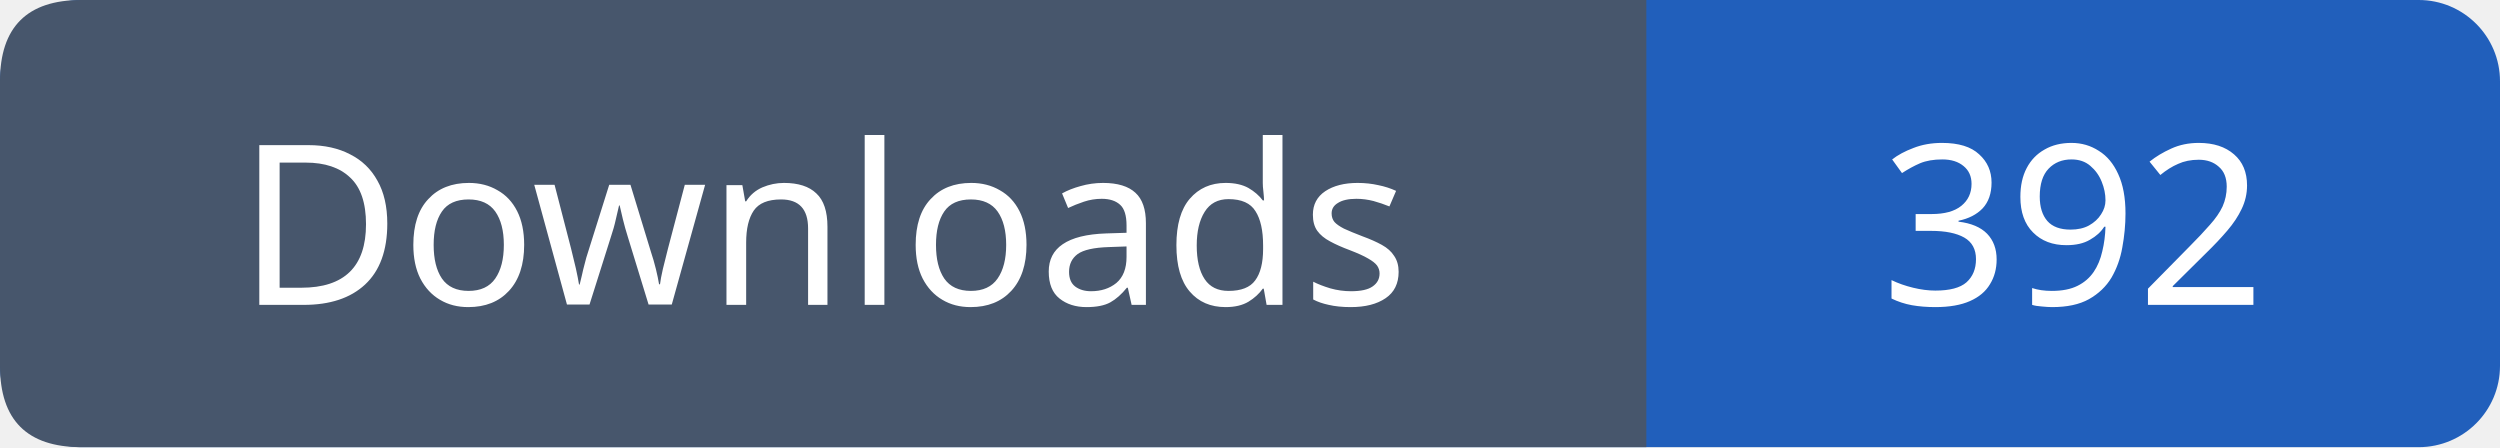
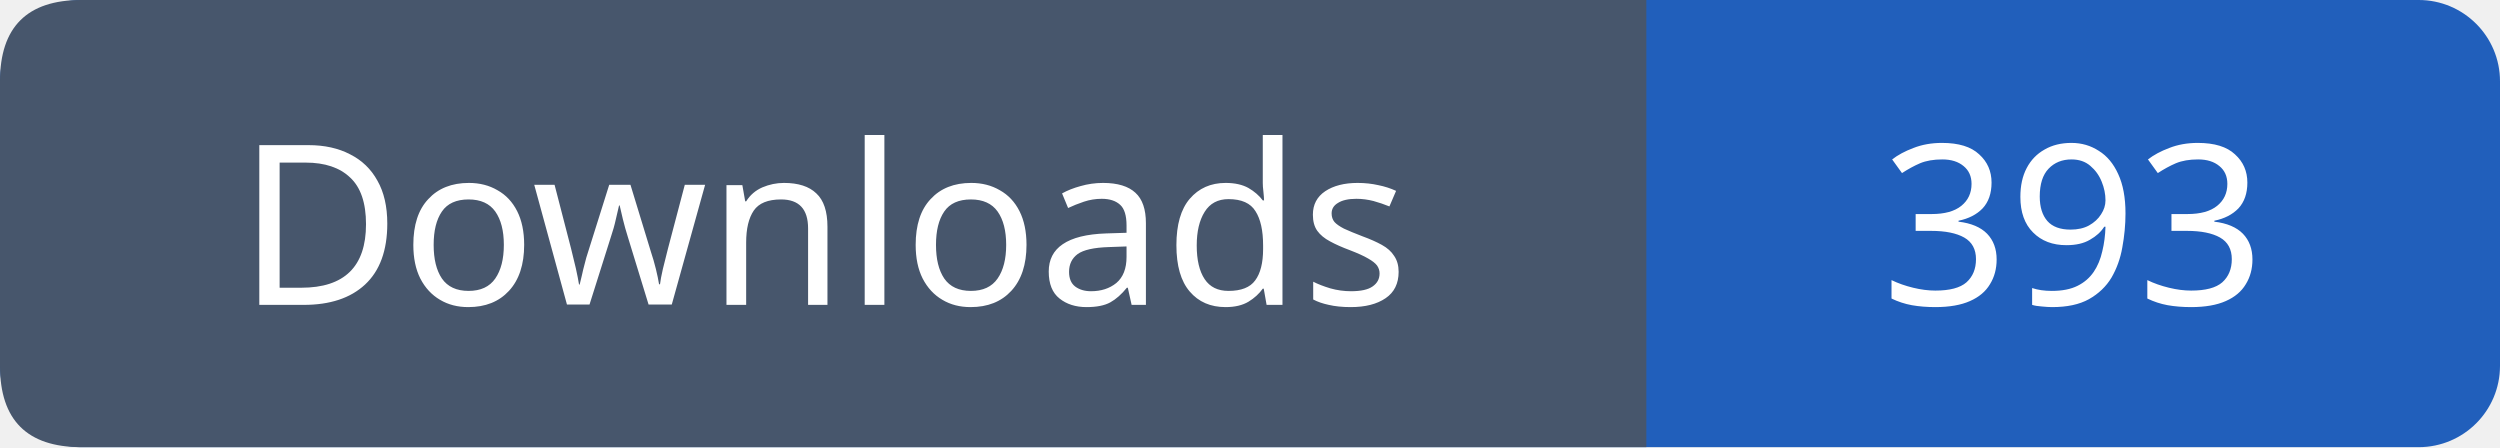
- <svg xmlns="http://www.w3.org/2000/svg" width="123" height="22" viewBox="0 0 123 22" role="img" aria-label="Downloads: 392">
+ <svg xmlns="http://www.w3.org/2000/svg" width="123" height="22" viewBox="0 0 123 22" role="img" aria-label="Downloads: 393">
  <rect width="123" height="22" rx="4" fill="#215fbb" />
  <path fill="#47566c" d="M4 0h77v22H4q-4 0-4-4V4q0-4 4-4" />
  <g font-family="Verdana,sans-serif" font-size="11" fill="white" text-anchor="middle">
    <text x="40.5" y="15">Downloads</text>
-     <text x="102.0" y="15">392</text>
+     <text x="102.0" y="15">393</text>
  </g>
</svg>
